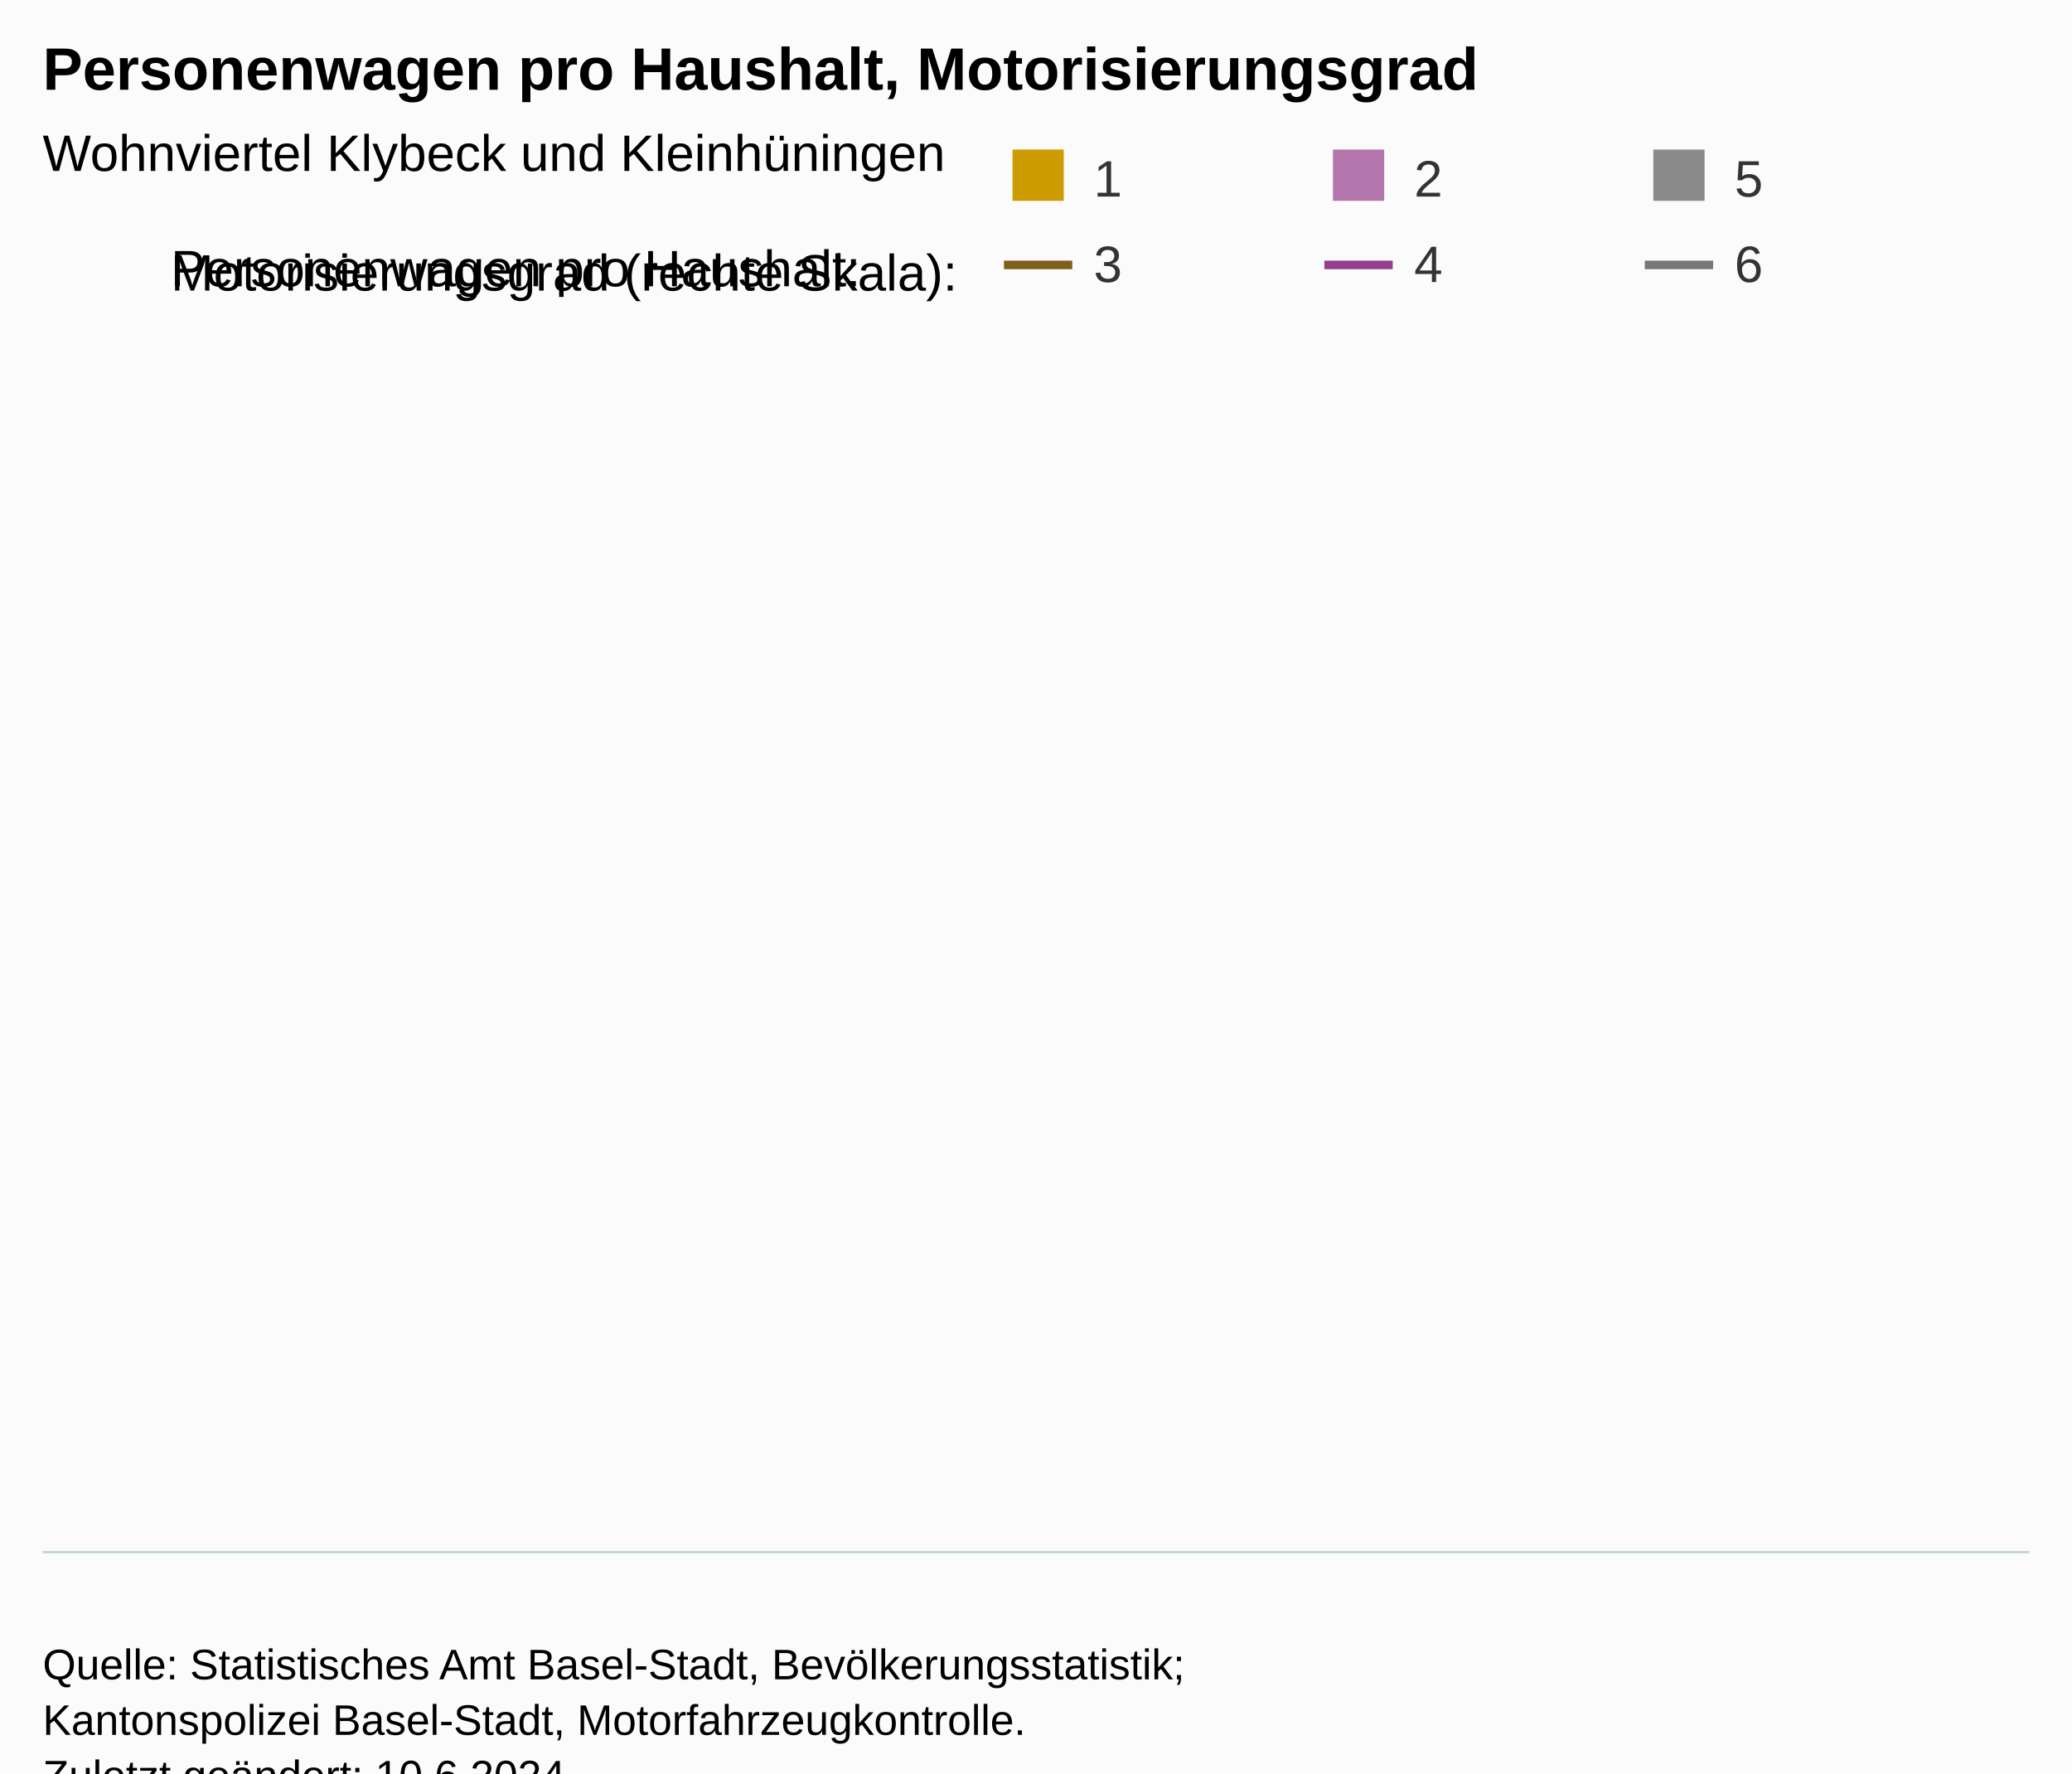
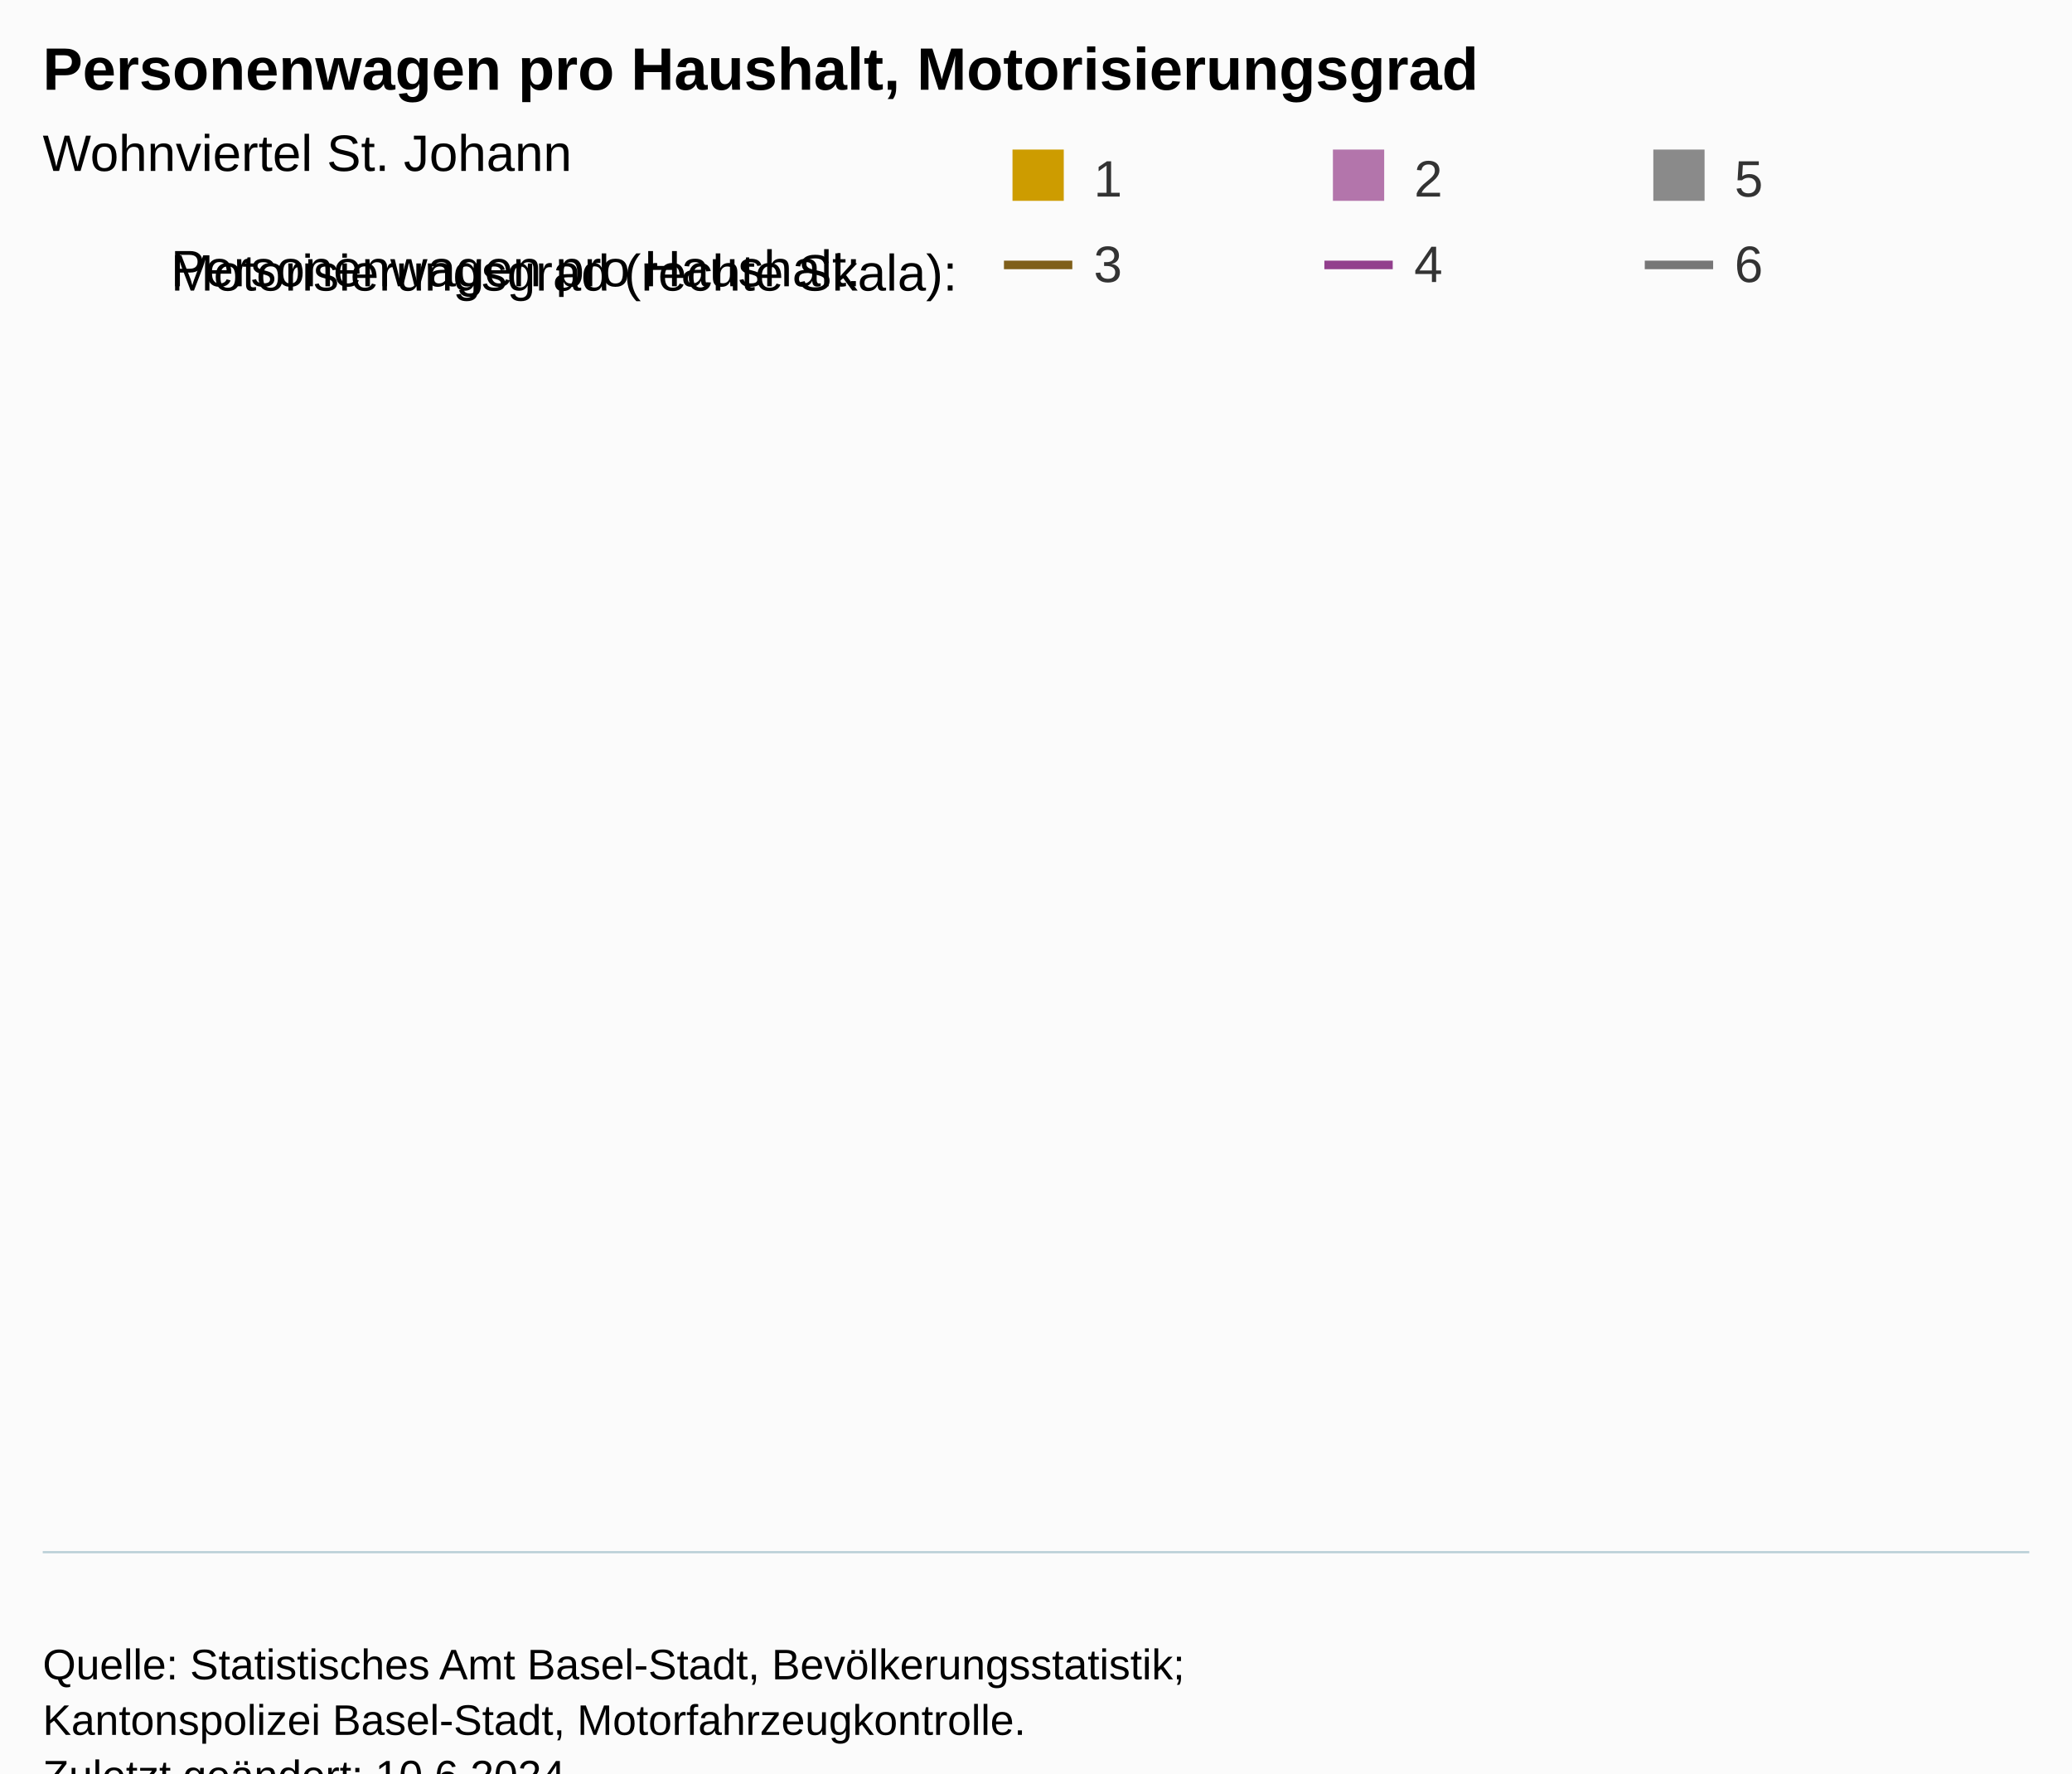
<svg xmlns="http://www.w3.org/2000/svg" version="1.1" class="highcharts-root" style="font-family:Arial;font-size:12px;" viewBox="0 0 485 415">
  <defs>
-     <clipPath id="highcharts-jts8rr1-9-">
+     <clipPath id="highcharts-6bvwiq8-9-">
      <rect x="0" y="0" width="465" height="272" fill="none" />
    </clipPath>
-     <clipPath id="highcharts-jts8rr1-10-">
+     <clipPath id="highcharts-6bvwiq8-10-">
      <rect x="0" y="0" width="465" height="272" fill="none" />
    </clipPath>
-     <clipPath id="highcharts-jts8rr1-11-">
+     <clipPath id="highcharts-6bvwiq8-11-">
      <rect x="0" y="0" width="465" height="272" fill="none" />
    </clipPath>
-     <clipPath id="highcharts-jts8rr1-12-">
+     <clipPath id="highcharts-6bvwiq8-12-">
      <rect x="10" y="91" width="465" height="272" fill="none" />
    </clipPath>
  </defs>
  <rect fill="#fbfbfb" class="highcharts-background" x="0" y="0" width="485" height="428" rx="0" ry="0" />
  <rect fill="none" class="highcharts-plot-background" x="10" y="91" width="465" height="272" />
  <g class="highcharts-pane-group" data-z-index="0" />
  <g class="highcharts-grid highcharts-xaxis-grid" data-z-index="1" />
  <g class="highcharts-grid highcharts-yaxis-grid" data-z-index="1" />
  <g class="highcharts-grid highcharts-yaxis-grid" data-z-index="1" />
  <rect fill="none" class="highcharts-plot-border" data-z-index="1" x="10" y="91" width="465" height="272" />
  <g class="highcharts-axis highcharts-xaxis" data-z-index="2">
    <path fill="none" class="highcharts-axis-line" stroke="#B9CFD7" stroke-width="0.5" data-z-index="7" d="M 10 363.25 L 475 363.25" />
  </g>
  <g class="highcharts-axis highcharts-yaxis" data-z-index="2">
    <path fill="none" class="highcharts-axis-line" data-z-index="7" d="M 10 91 L 10 363" />
  </g>
  <g class="highcharts-axis highcharts-yaxis" data-z-index="2">
    <path fill="none" class="highcharts-axis-line" data-z-index="7" d="M 475 91 L 475 363" />
  </g>
  <g class="highcharts-series-group" data-z-index="3">
-     <g class="highcharts-series highcharts-series-0 highcharts-column-series" data-z-index="0.1" opacity="1" transform="translate(10,91) scale(1 1)" clip-path="url(#highcharts-jts8rr1-10-)" />
+     <g class="highcharts-series highcharts-series-0 highcharts-column-series" data-z-index="0.1" opacity="1" transform="translate(10,91) scale(1 1)" clip-path="url(#highcharts-6bvwiq8-10-)" />
    <g class="highcharts-markers highcharts-series-0 highcharts-column-series" data-z-index="0.1" opacity="1" transform="translate(10,91) scale(1 1)" clip-path="none" />
-     <g class="highcharts-series highcharts-series-1 highcharts-column-series" data-z-index="0.1" opacity="1" transform="translate(10,91) scale(1 1)" clip-path="url(#highcharts-jts8rr1-10-)" />
+     <g class="highcharts-series highcharts-series-1 highcharts-column-series" data-z-index="0.1" opacity="1" transform="translate(10,91) scale(1 1)" clip-path="url(#highcharts-6bvwiq8-10-)" />
    <g class="highcharts-markers highcharts-series-1 highcharts-column-series" data-z-index="0.1" opacity="1" transform="translate(10,91) scale(1 1)" clip-path="none" />
-     <g class="highcharts-series highcharts-series-2 highcharts-line-series" data-z-index="0.1" opacity="1" transform="translate(10,91) scale(1 1)" clip-path="url(#highcharts-jts8rr1-11-)" />
+     <g class="highcharts-series highcharts-series-2 highcharts-line-series" data-z-index="0.1" opacity="1" transform="translate(10,91) scale(1 1)" clip-path="url(#highcharts-6bvwiq8-11-)" />
    <g class="highcharts-markers highcharts-series-2 highcharts-line-series" data-z-index="0.1" opacity="1" transform="translate(10,91) scale(1 1)" clip-path="none" />
-     <g class="highcharts-series highcharts-series-3 highcharts-line-series" data-z-index="0.1" opacity="1" transform="translate(10,91) scale(1 1)" clip-path="url(#highcharts-jts8rr1-11-)" />
+     <g class="highcharts-series highcharts-series-3 highcharts-line-series" data-z-index="0.1" opacity="1" transform="translate(10,91) scale(1 1)" clip-path="url(#highcharts-6bvwiq8-11-)" />
    <g class="highcharts-markers highcharts-series-3 highcharts-line-series" data-z-index="0.1" opacity="1" transform="translate(10,91) scale(1 1)" clip-path="none" />
-     <g class="highcharts-series highcharts-series-4 highcharts-column-series" data-z-index="0.1" opacity="1" transform="translate(10,91) scale(1 1)" clip-path="url(#highcharts-jts8rr1-10-)" />
+     <g class="highcharts-series highcharts-series-4 highcharts-column-series" data-z-index="0.1" opacity="1" transform="translate(10,91) scale(1 1)" clip-path="url(#highcharts-6bvwiq8-10-)" />
    <g class="highcharts-markers highcharts-series-4 highcharts-column-series" data-z-index="0.1" opacity="1" transform="translate(10,91) scale(1 1)" clip-path="none" />
-     <g class="highcharts-series highcharts-series-5 highcharts-line-series" data-z-index="0.1" opacity="1" transform="translate(10,91) scale(1 1)" clip-path="url(#highcharts-jts8rr1-11-)" />
+     <g class="highcharts-series highcharts-series-5 highcharts-line-series" data-z-index="0.1" opacity="1" transform="translate(10,91) scale(1 1)" clip-path="url(#highcharts-6bvwiq8-11-)" />
    <g class="highcharts-markers highcharts-series-5 highcharts-line-series" data-z-index="0.1" opacity="1" transform="translate(10,91) scale(1 1)" clip-path="none" />
  </g>
  <text x="10" text-anchor="start" class="highcharts-title" data-z-index="4" style="color:#000000;font-size:14px;font-weight:bold;fill:#000000;" y="21">
    <tspan>Personenwagen pro Haushalt, Motorisierungsgrad</tspan>
  </text>
  <text x="10" text-anchor="start" class="highcharts-subtitle" data-z-index="4" style="color:#000000;font-size:12px;font-weight:normal;fill:#000000;" y="40">
-     <tspan>Wohnviertel Klybeck und Kleinhüningen</tspan>
+     <tspan>Wohnviertel St. Johann</tspan>
  </text>
  <text x="10" text-anchor="start" class="highcharts-caption" data-z-index="4" style="color:#666666;fill:#666666;" y="375" />
  <g class="highcharts-legend" data-z-index="7" transform="translate(227,6)">
    <rect fill="none" class="highcharts-legend-box" rx="0" ry="0" x="0" y="0" width="248" height="73" visibility="visible" />
    <g data-z-index="1" transform="translate(0,22)">
      <g>
        <g class="highcharts-legend-item highcharts-column-series highcharts-color-undefined highcharts-series-0" data-z-index="1" transform="translate(8,3)">
          <text x="21" style="color:#333333;cursor:pointer;font-size:12px;font-weight:normal;fill:#333333;" text-anchor="start" data-z-index="2" y="15">
            <tspan>1</tspan>
          </text>
          <rect x="2" y="4" width="12" height="12" fill="#cd9c00" class="highcharts-point" data-z-index="3" />
        </g>
        <g class="highcharts-legend-item highcharts-column-series highcharts-color-undefined highcharts-series-1" data-z-index="1" transform="translate(83,3)">
          <text x="21" y="15" style="color:#333333;cursor:pointer;font-size:12px;font-weight:normal;fill:#333333;" text-anchor="start" data-z-index="2">
            <tspan>2</tspan>
          </text>
          <rect x="2" y="4" width="12" height="12" fill="#b375ab" class="highcharts-point" data-z-index="3" />
        </g>
        <g class="highcharts-legend-item highcharts-column-series highcharts-color-undefined highcharts-series-4" data-z-index="1" transform="translate(158,3)">
          <text x="21" y="15" style="color:#333333;cursor:pointer;font-size:12px;font-weight:normal;fill:#333333;" text-anchor="start" data-z-index="2">
            <tspan>5</tspan>
          </text>
          <rect x="2" y="4" width="12" height="12" fill="#8A8A8A" class="highcharts-point" data-z-index="3" />
        </g>
        <g class="highcharts-legend-item highcharts-line-series highcharts-color-undefined highcharts-series-2" data-z-index="1" transform="translate(8,23)">
          <path fill="none" d="M 0 11 L 16 11" class="highcharts-graph" stroke="#7f5f1a" stroke-width="2" />
          <text x="21" y="15" style="color:#333333;cursor:pointer;font-size:12px;font-weight:normal;fill:#333333;" text-anchor="start" data-z-index="2">
            <tspan>3</tspan>
          </text>
        </g>
        <g class="highcharts-legend-item highcharts-line-series highcharts-color-undefined highcharts-series-3" data-z-index="1" transform="translate(83,23)">
          <path fill="none" d="M 0 11 L 16 11" class="highcharts-graph" stroke="#923f8d" stroke-width="2" />
          <text x="21" y="15" style="color:#333333;cursor:pointer;font-size:12px;font-weight:normal;fill:#333333;" text-anchor="start" data-z-index="2">
            <tspan>4</tspan>
          </text>
        </g>
        <g class="highcharts-legend-item highcharts-line-series highcharts-color-undefined highcharts-series-5" data-z-index="1" transform="translate(158,23)">
          <path fill="none" d="M 0 11 L 16 11" class="highcharts-graph" stroke="#777777" stroke-width="2" />
          <text x="21" y="15" style="color:#333333;cursor:pointer;font-size:12px;font-weight:normal;fill:#333333;" text-anchor="start" data-z-index="2">
            <tspan>6</tspan>
          </text>
        </g>
      </g>
    </g>
    <g class="highcharts-label highcharts-legend-title" data-z-index="1" transform="translate(-190,46)">
      <text x="3" data-z-index="1" style="font-weight:normal;line-height:1.7;" y="15">
        <tspan>Personenwagen pro Haushalt:</tspan>
        <tspan x="3" dy="1">Motorisierungsgrad (rechte Skala):</tspan>
      </text>
    </g>
  </g>
  <g class="highcharts-axis-labels highcharts-xaxis-labels" data-z-index="7" />
  <g class="highcharts-axis-labels highcharts-yaxis-labels" data-z-index="7" />
  <g class="highcharts-axis-labels highcharts-yaxis-labels" data-z-index="7" />
  <text x="10" class="highcharts-credits" text-anchor="start" data-z-index="8" style="cursor:default;color:#000000;font-size:10px;fill:#000000;" y="393">
    <tspan>Quelle: Statistisches Amt Basel-Stadt, Bevölkerungsstatistik;</tspan>
    <tspan x="10" dy="13">Kantonspolizei Basel-Stadt, Motorfahrzeugkontrolle.</tspan>
    <tspan x="10" dy="13">Zuletzt geändert: 10.6.2024</tspan>
  </text>
-   <g class="highcharts-control-points" data-z-index="99" clip-path="url(#highcharts-jts8rr1-12-)" />
+   <g class="highcharts-control-points" data-z-index="99" clip-path="url(#highcharts-6bvwiq8-12-)" />
</svg>
